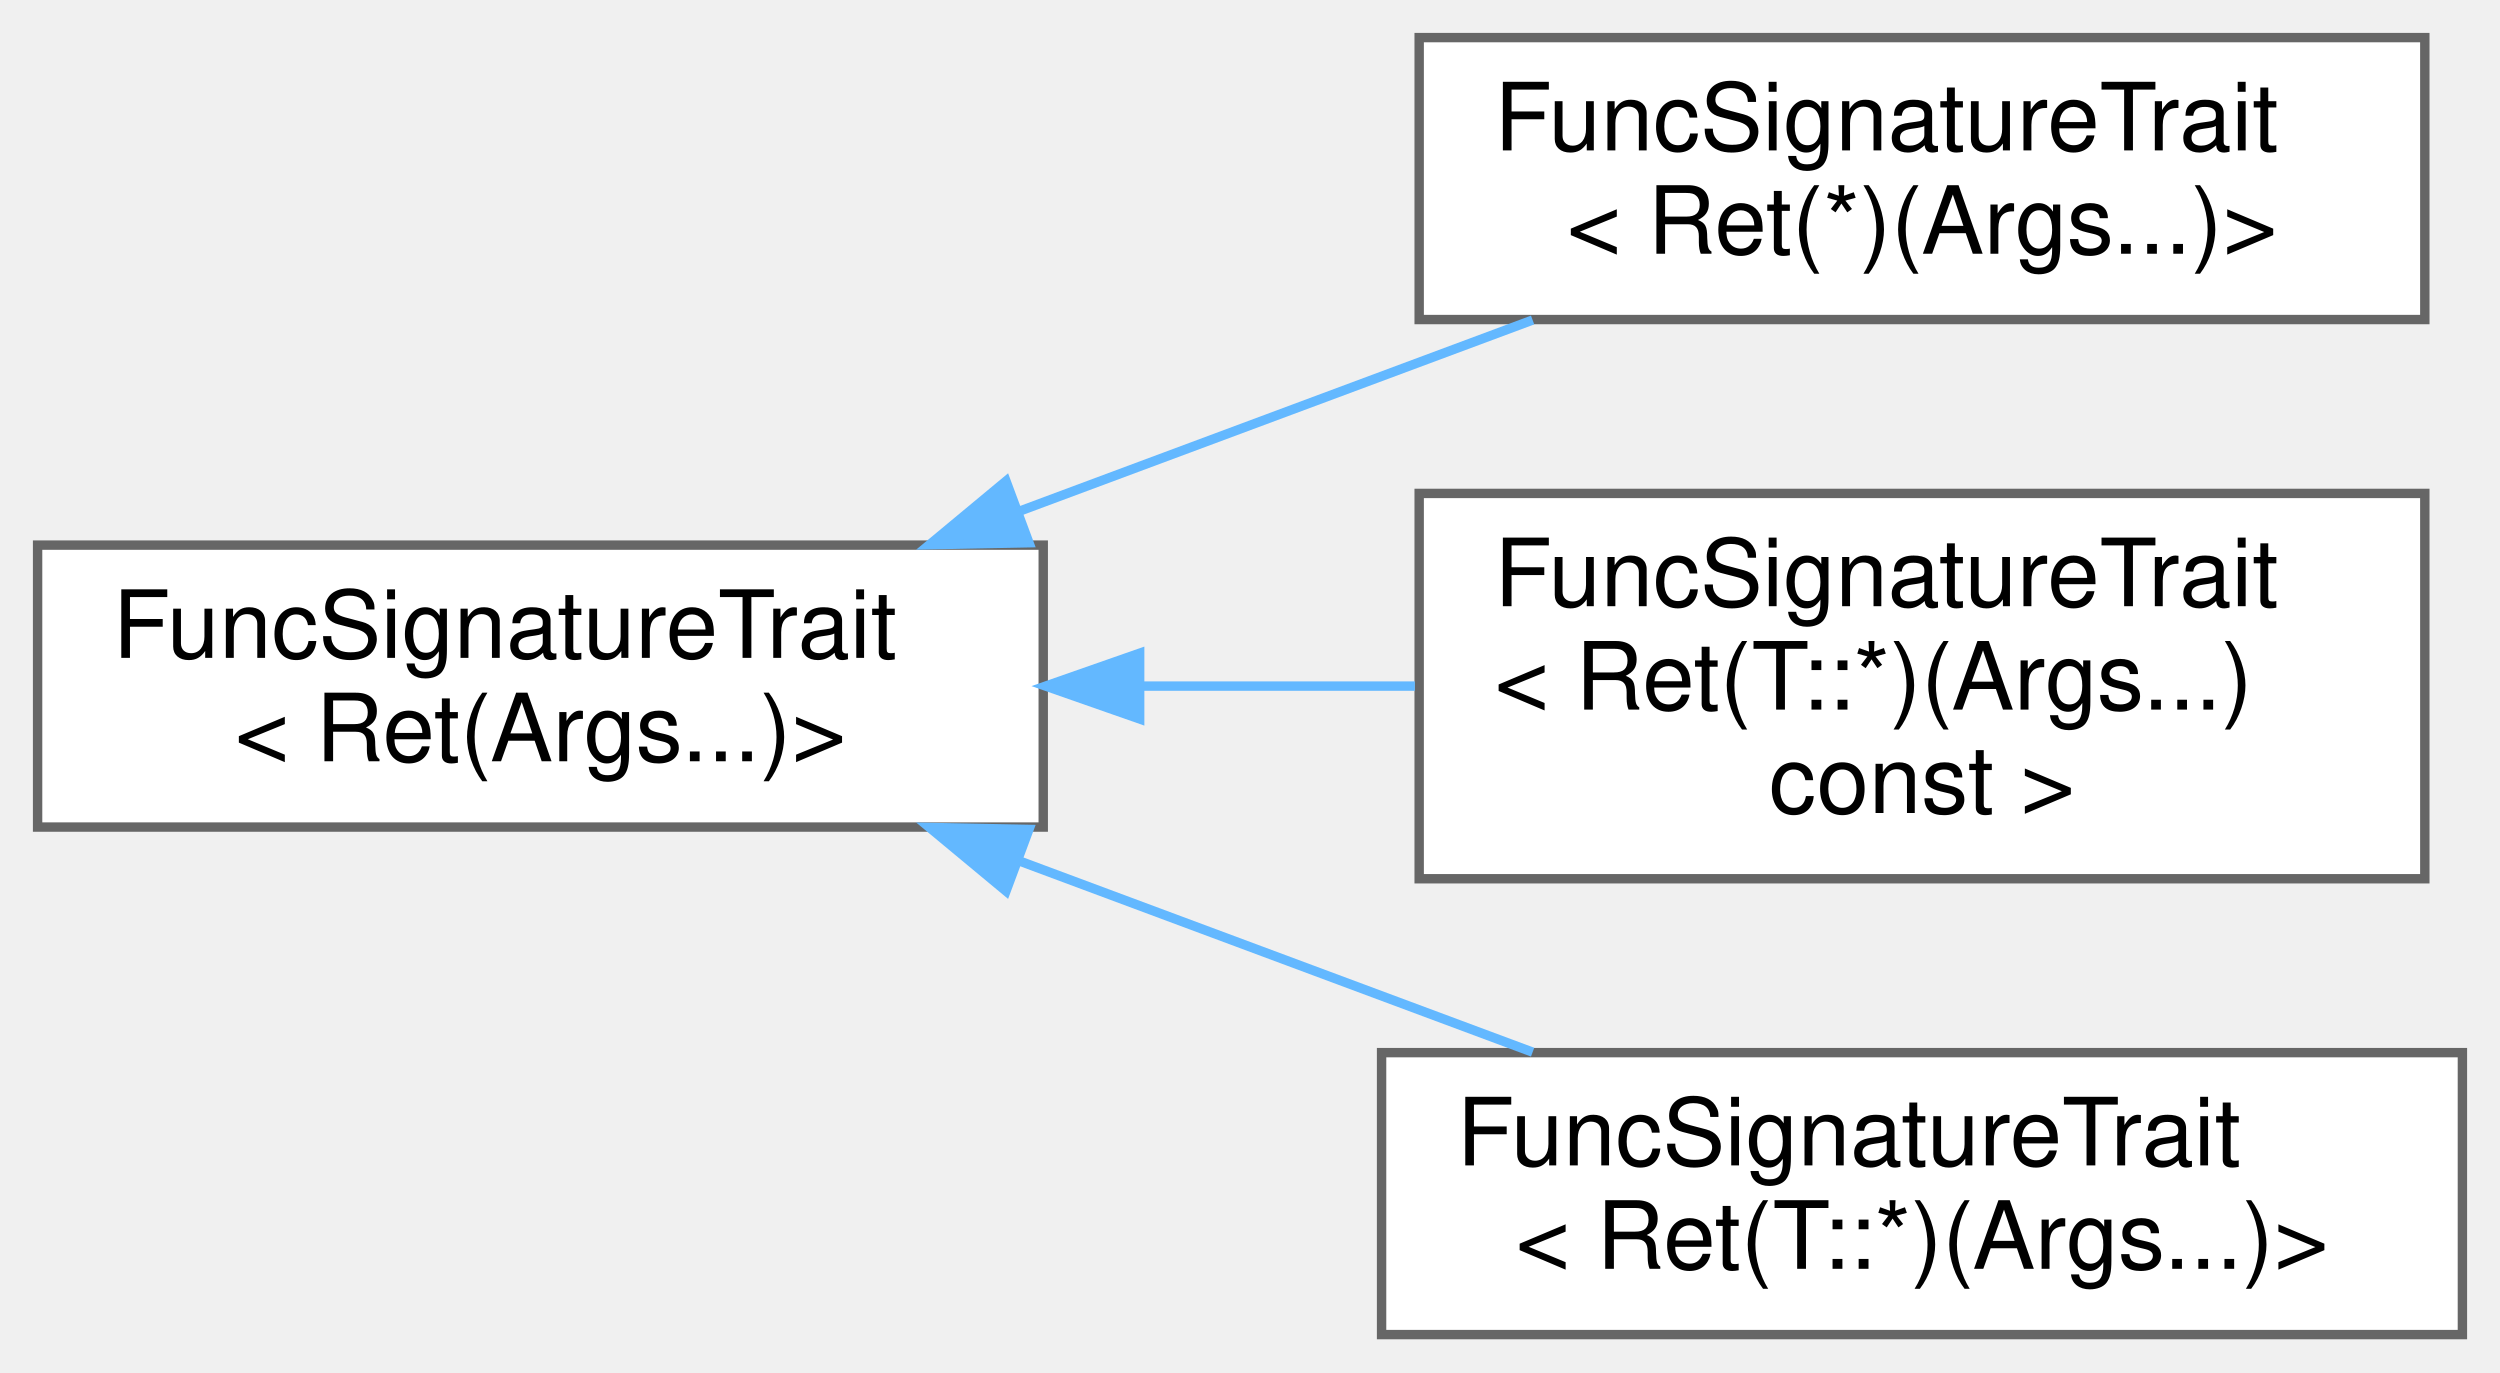
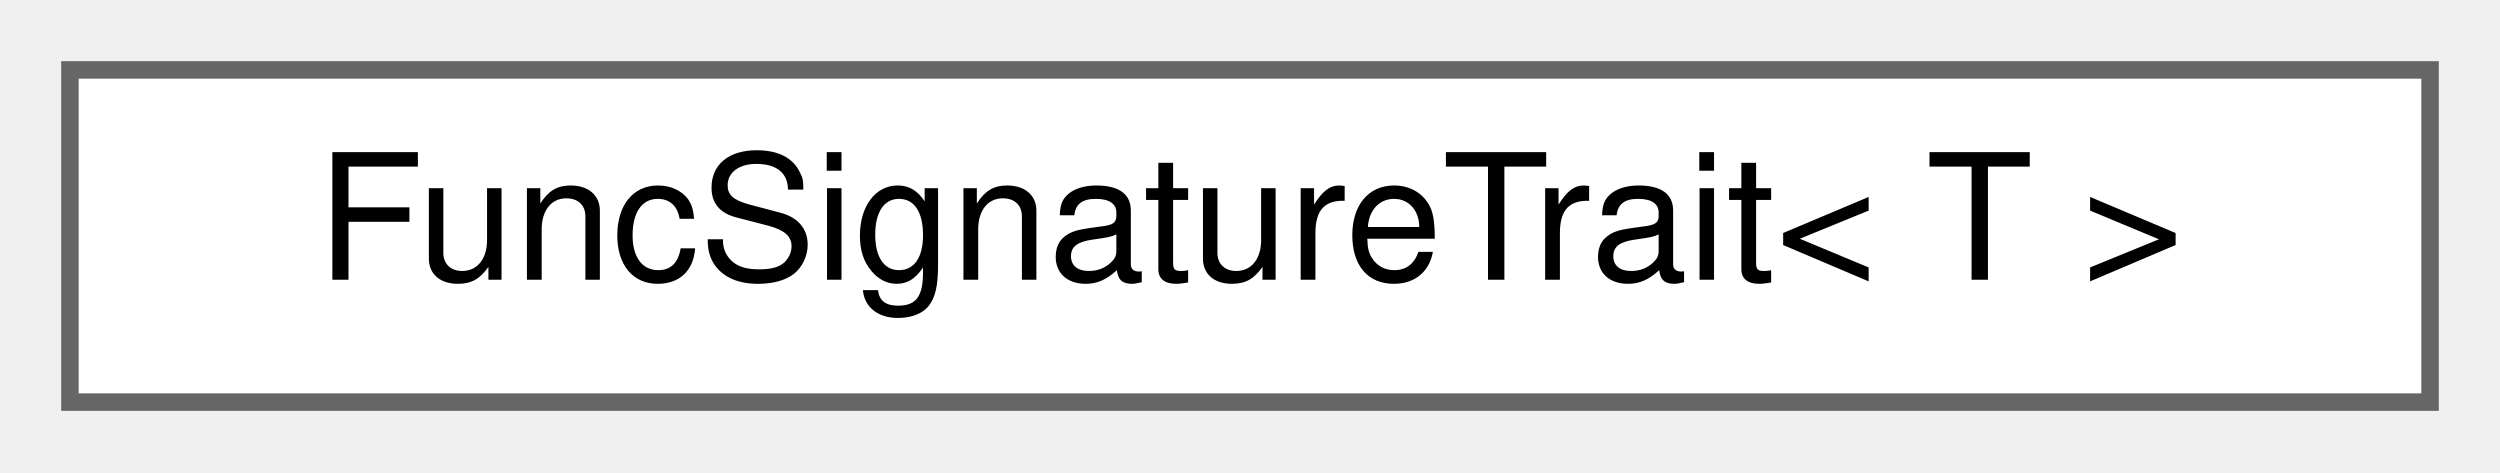
- <svg xmlns="http://www.w3.org/2000/svg" xmlns:xlink="http://www.w3.org/1999/xlink" width="266pt" height="146pt" viewBox="0.00 0.00 266.00 146.00">
-   <g id="graph0" class="graph" transform="scale(1 1) rotate(0) translate(4 142)">
+ <svg xmlns="http://www.w3.org/2000/svg" xmlns:xlink="http://www.w3.org/1999/xlink" width="143pt" height="27pt" viewBox="0.00 0.00 143.00 27.00">
+   <g id="graph0" class="graph" transform="scale(1 1) rotate(0) translate(4 23)">
    <g id="Node000000" class="node">
      <g id="a_Node000000">
-         <a xlink:href="structwebcface_1_1traits_1_1FuncSignatureTrait_3_01Ret_07Args_8_8_8_08_4.html" target="_top" xlink:title=" ">
-           <polygon fill="white" stroke="#666666" points="107,-84 0,-84 0,-54 107,-54 107,-84" />
-           <text text-anchor="start" x="8" y="-72" font-family="Helvetica,sans-Serif" font-size="10.00">FuncSignatureTrait</text>
-           <text text-anchor="middle" x="53.5" y="-61" font-family="Helvetica,sans-Serif" font-size="10.00">&lt; Ret(Args...)&gt;</text>
-         </a>
-       </g>
-     </g>
-     <g id="Node000001" class="node">
-       <g id="a_Node000001">
-         <a xlink:href="structwebcface_1_1traits_1_1FuncSignatureTrait_3_01Ret_07_5_08_07Args_8_8_8_08_4.html" target="_top" xlink:title=" ">
-           <polygon fill="white" stroke="#666666" points="254,-138 147,-138 147,-108 254,-108 254,-138" />
-           <text text-anchor="start" x="155" y="-126" font-family="Helvetica,sans-Serif" font-size="10.00">FuncSignatureTrait</text>
-           <text text-anchor="middle" x="200.5" y="-115" font-family="Helvetica,sans-Serif" font-size="10.00">&lt; Ret(*)(Args...)&gt;</text>
-         </a>
-       </g>
-     </g>
-     <g id="edge92_Node000000_Node000001" class="edge">
-       <g id="a_edge92_Node000000_Node000001">
-         <a xlink:title=" ">
-           <path fill="none" stroke="#63b8ff" d="M104.55,-87.64C122.36,-94.27 142.17,-101.65 159.07,-107.95" />
-           <polygon fill="#63b8ff" stroke="#63b8ff" points="105.48,-84.25 94.89,-84.04 103.04,-90.81 105.48,-84.25" />
-         </a>
-       </g>
-     </g>
-     <g id="Node000002" class="node">
-       <g id="a_Node000002">
-         <a xlink:href="structwebcface_1_1traits_1_1FuncSignatureTrait_3_01Ret_07T_1_1_5_08_07Args_8_8_8_08_01const_01_4.html" target="_top" xlink:title=" ">
-           <polygon fill="white" stroke="#666666" points="254,-89.5 147,-89.5 147,-48.5 254,-48.5 254,-89.5" />
-           <text text-anchor="start" x="155" y="-77.5" font-family="Helvetica,sans-Serif" font-size="10.00">FuncSignatureTrait</text>
-           <text text-anchor="start" x="155" y="-66.5" font-family="Helvetica,sans-Serif" font-size="10.00">&lt; Ret(T::*)(Args...)</text>
-           <text text-anchor="middle" x="200.5" y="-55.5" font-family="Helvetica,sans-Serif" font-size="10.00"> const &gt;</text>
-         </a>
-       </g>
-     </g>
-     <g id="edge93_Node000000_Node000002" class="edge">
-       <g id="a_edge93_Node000000_Node000002">
-         <a xlink:title=" ">
-           <path fill="none" stroke="#63b8ff" d="M117.3,-69C127.05,-69 137.04,-69 146.54,-69" />
-           <polygon fill="#63b8ff" stroke="#63b8ff" points="117.26,-65.5 107.26,-69 117.26,-72.5 117.26,-65.5" />
-         </a>
-       </g>
-     </g>
-     <g id="Node000003" class="node">
-       <g id="a_Node000003">
-         <a xlink:href="structwebcface_1_1traits_1_1FuncSignatureTrait_3_01Ret_07T_1_1_5_08_07Args_8_8_8_08_4.html" target="_top" xlink:title=" ">
-           <polygon fill="white" stroke="#666666" points="258,-30 143,-30 143,0 258,0 258,-30" />
-           <text text-anchor="start" x="151" y="-18" font-family="Helvetica,sans-Serif" font-size="10.00">FuncSignatureTrait</text>
-           <text text-anchor="middle" x="200.5" y="-7" font-family="Helvetica,sans-Serif" font-size="10.00">&lt; Ret(T::*)(Args...)&gt;</text>
-         </a>
-       </g>
-     </g>
-     <g id="edge94_Node000000_Node000003" class="edge">
-       <g id="a_edge94_Node000000_Node000003">
-         <a xlink:title=" ">
-           <path fill="none" stroke="#63b8ff" d="M104.55,-50.36C122.36,-43.73 142.17,-36.35 159.07,-30.05" />
-           <polygon fill="#63b8ff" stroke="#63b8ff" points="103.04,-47.19 94.89,-53.96 105.48,-53.75 103.04,-47.19" />
+         <a xlink:href="structwebcface_1_1traits_1_1FuncSignatureTrait.html" target="_top" xlink:title=" ">
+           <polygon fill="white" stroke="#666666" points="135,-19 0,-19 0,0 135,0 135,-19" />
+           <text text-anchor="middle" x="67.5" y="-7" font-family="Helvetica,sans-Serif" font-size="10.00">FuncSignatureTrait&lt; T &gt;</text>
        </a>
      </g>
    </g>
  </g>
</svg>
